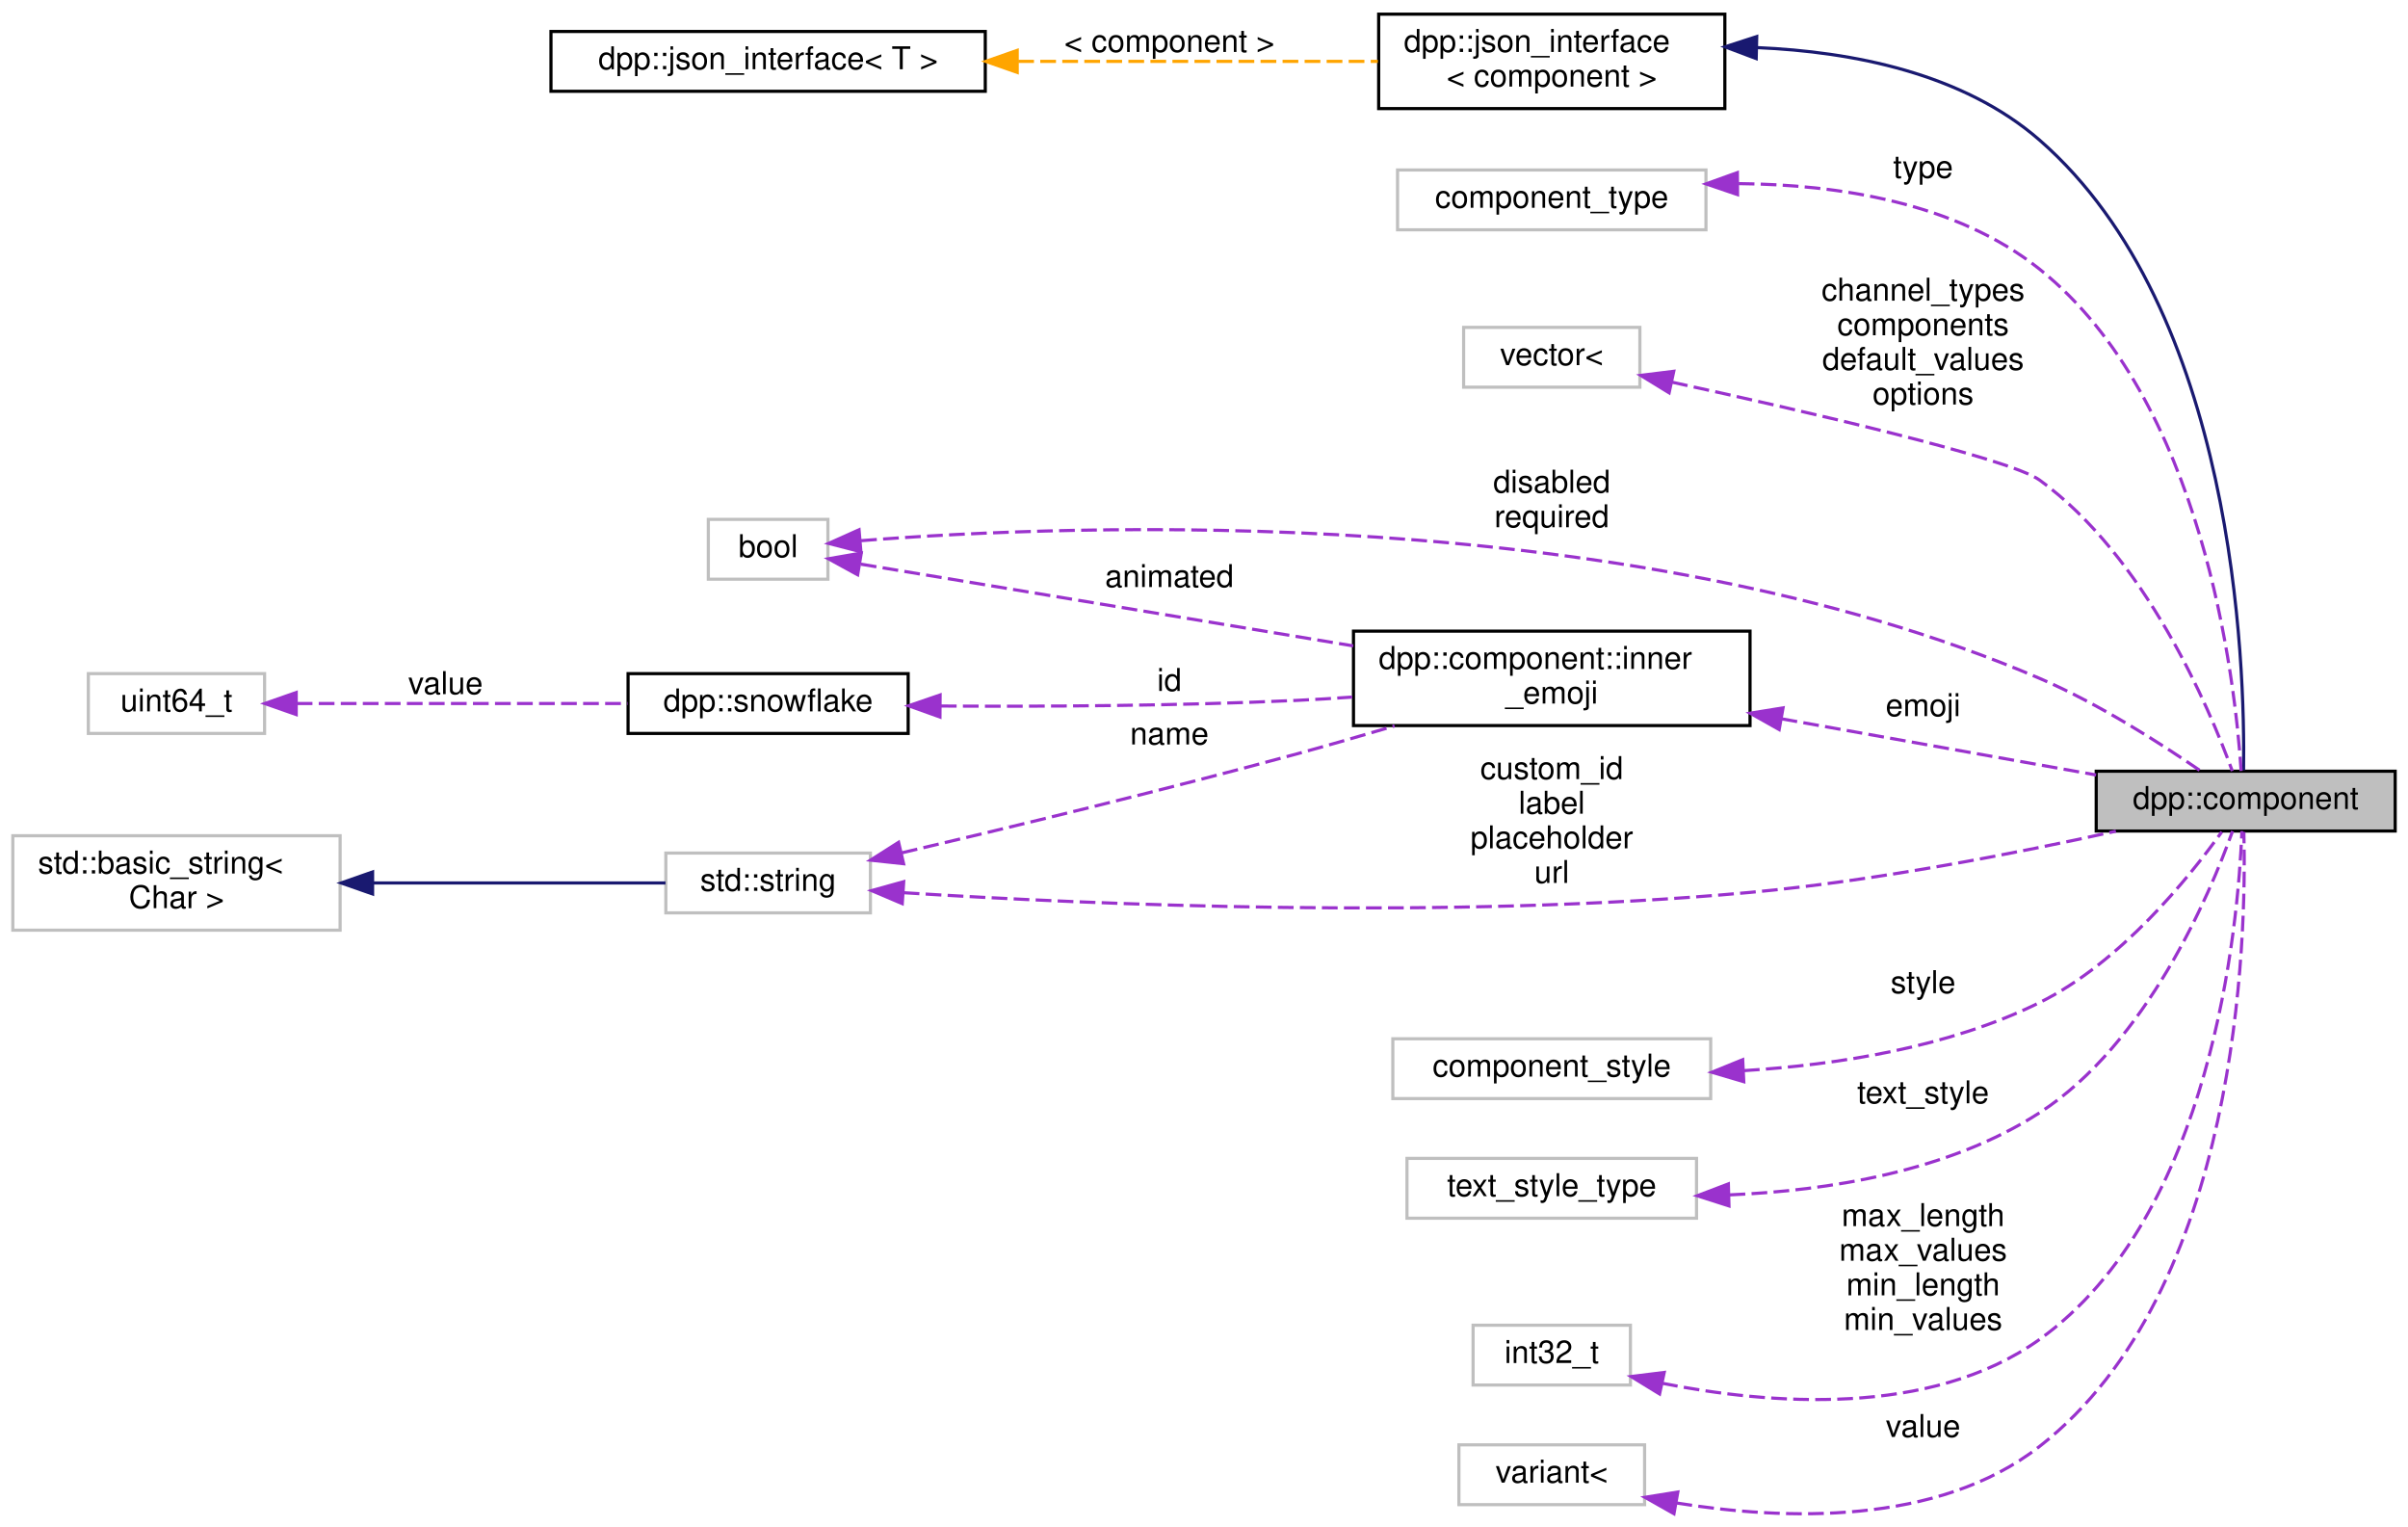
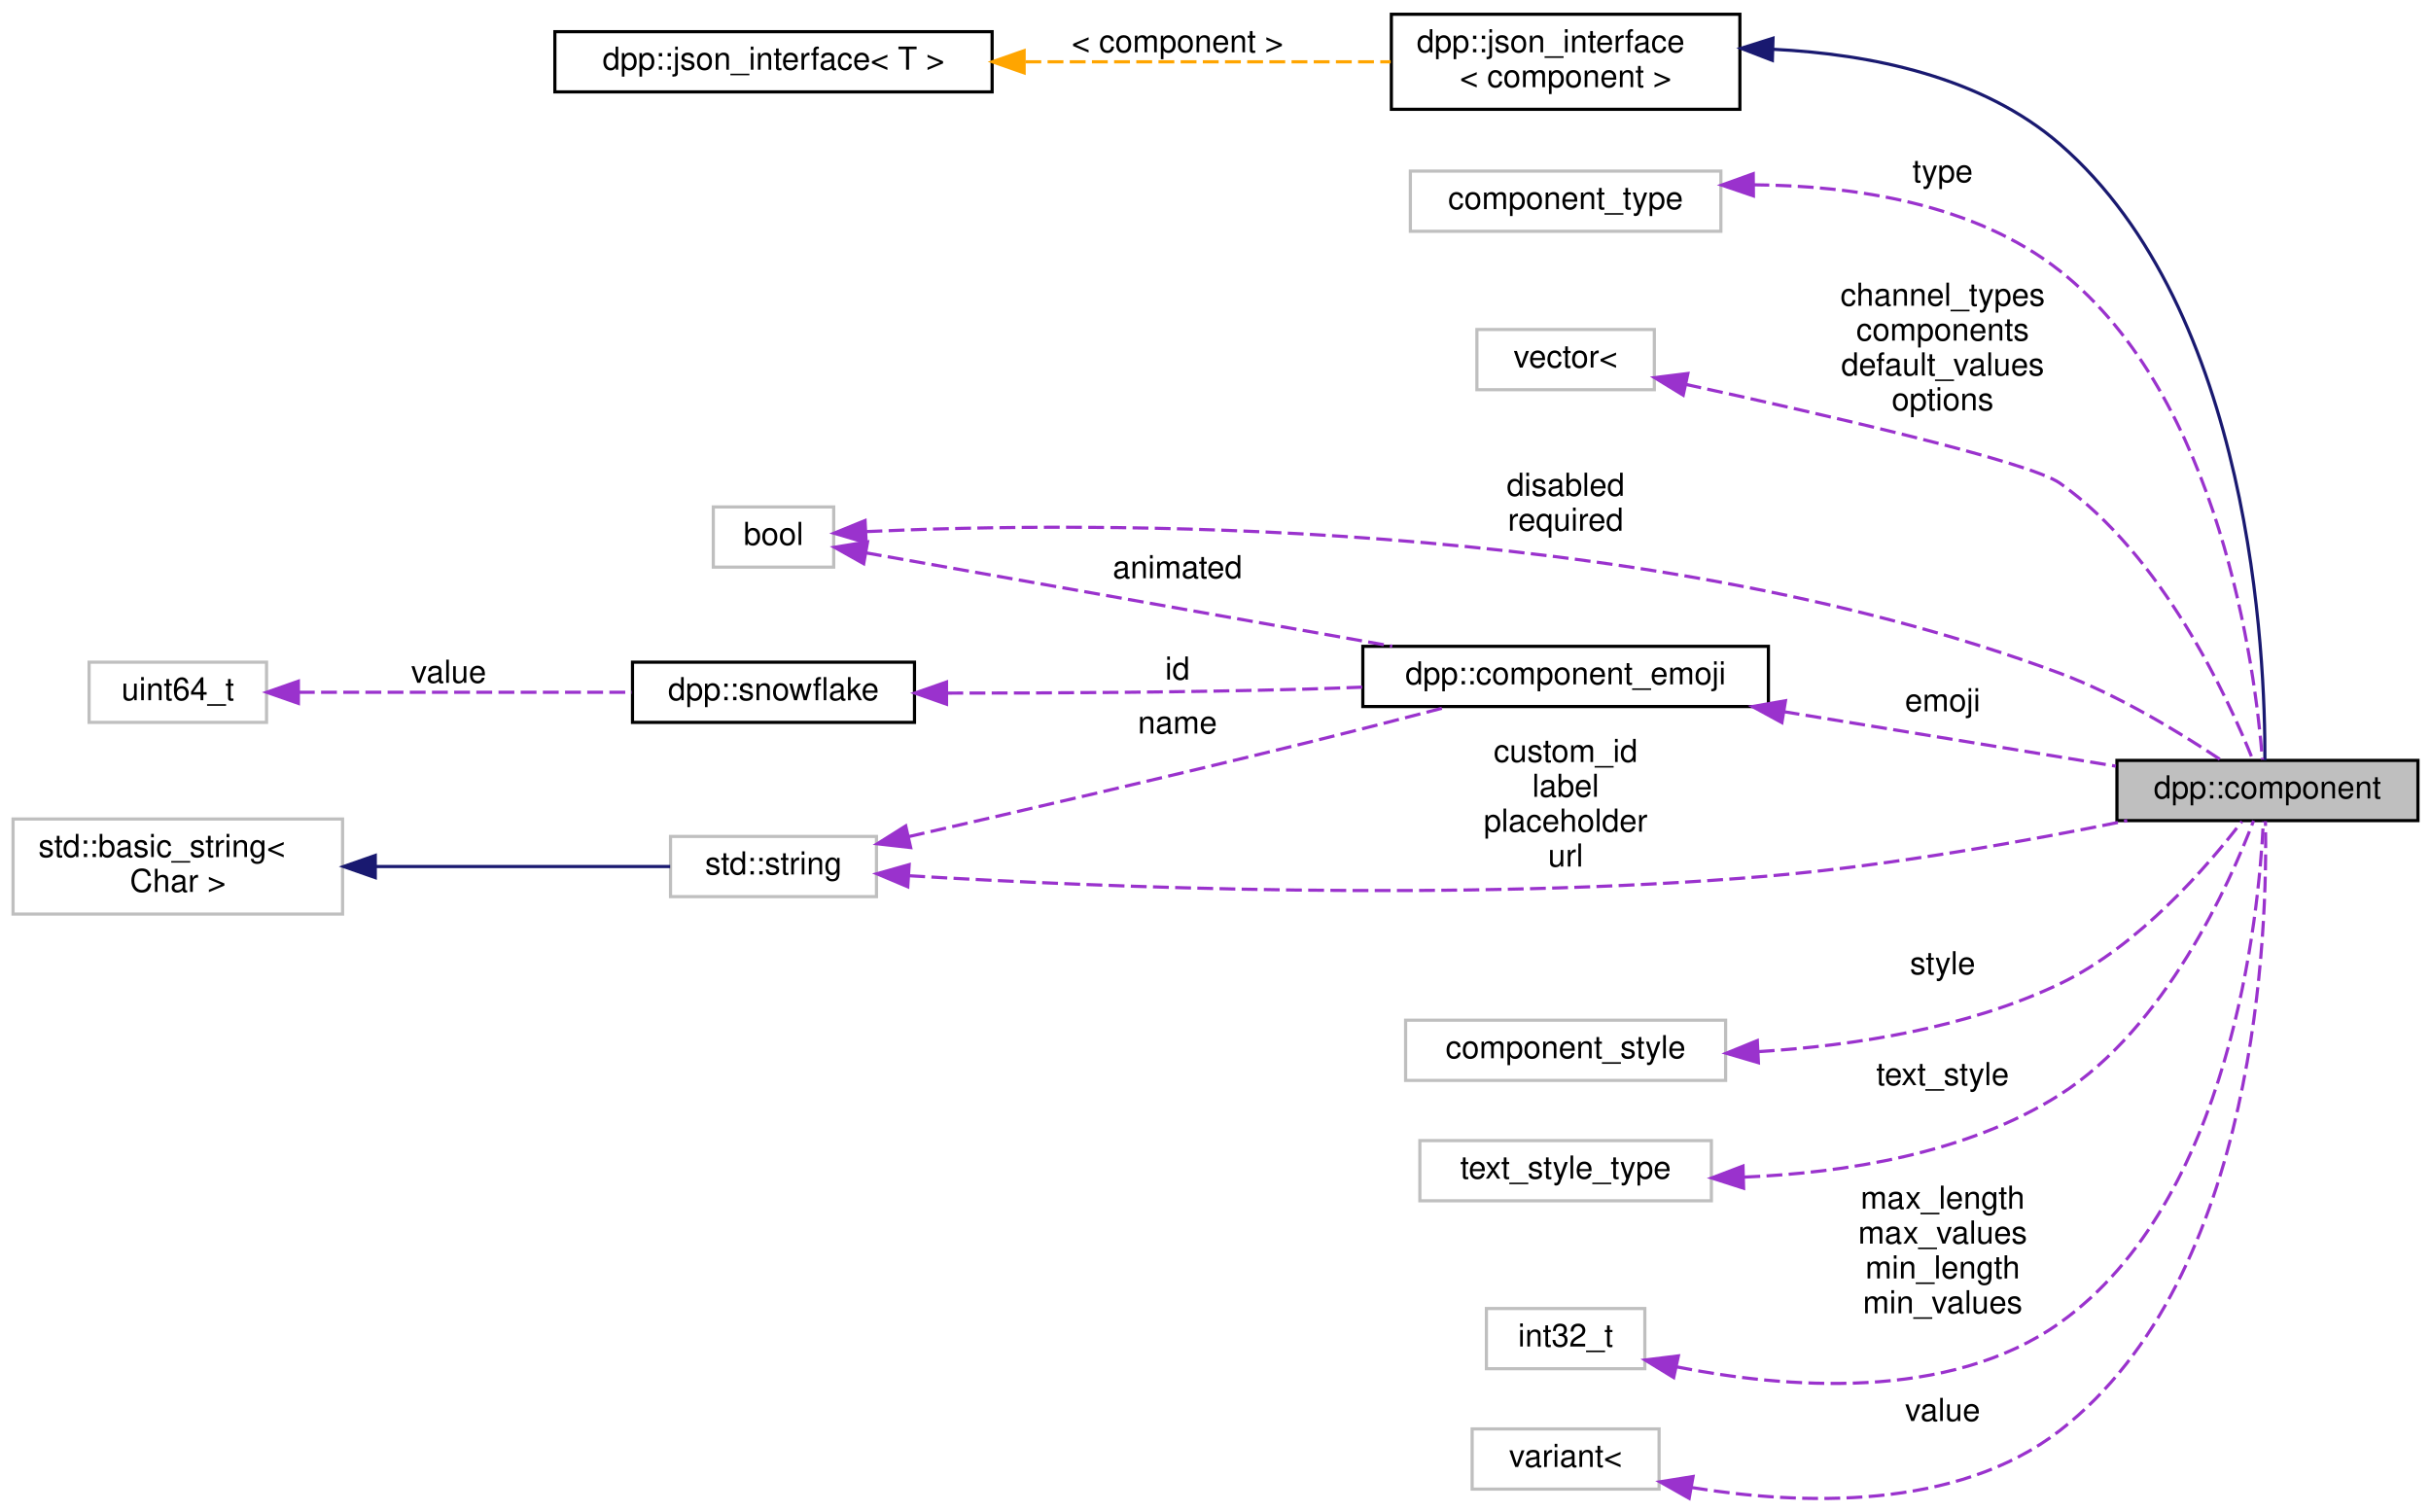
- <svg xmlns="http://www.w3.org/2000/svg" xmlns:xlink="http://www.w3.org/1999/xlink" width="765pt" height="485pt" viewBox="0.00 0.00 765.00 485.09">
-   <g id="graph0" class="graph" transform="scale(1 1) rotate(0) translate(4 481.09)">
+ <svg xmlns="http://www.w3.org/2000/svg" xmlns:xlink="http://www.w3.org/1999/xlink" width="767pt" height="477pt" viewBox="0.00 0.00 767.00 477.15">
+   <g id="graph0" class="graph" transform="scale(1 1) rotate(0) translate(4 473.15)">
    <g id="node1" class="node">
      <g id="a_node1">
        <a xlink:title="Represents the component object. A component is a clickable button or drop down list within a discord...">
-           <polygon fill="#bfbfbf" stroke="black" points="662,-217.09 662,-236.09 757,-236.09 757,-217.09 662,-217.09" />
-           <text text-anchor="middle" x="709.5" y="-224.09" font-family="Helvetica,sans-Serif" font-size="10.00">dpp::component</text>
+           <polygon fill="#bfbfbf" stroke="black" points="664,-214.15 664,-233.15 759,-233.15 759,-214.15 664,-214.15" />
+           <text text-anchor="middle" x="711.5" y="-221.15" font-family="Helvetica,sans-Serif" font-size="10.00">dpp::component</text>
        </a>
      </g>
    </g>
    <g id="node2" class="node">
      <g id="a_node2">
        <a xlink:href="structdpp_1_1json__interface.html" target="_top" xlink:title=" ">
-           <polygon fill="none" stroke="black" points="434,-446.59 434,-476.59 544,-476.59 544,-446.59 434,-446.59" />
-           <text text-anchor="start" x="442" y="-464.59" font-family="Helvetica,sans-Serif" font-size="10.00">dpp::json_interface</text>
-           <text text-anchor="middle" x="489" y="-453.59" font-family="Helvetica,sans-Serif" font-size="10.00">&lt; component &gt;</text>
+           <polygon fill="none" stroke="black" points="435,-438.65 435,-468.65 545,-468.65 545,-438.65 435,-438.65" />
+           <text text-anchor="start" x="443" y="-456.65" font-family="Helvetica,sans-Serif" font-size="10.00">dpp::json_interface</text>
+           <text text-anchor="middle" x="490" y="-445.65" font-family="Helvetica,sans-Serif" font-size="10.00">&lt; component &gt;</text>
        </a>
      </g>
    </g>
    <g id="edge1" class="edge">
-       <path fill="none" stroke="midnightblue" d="M554.2,-465.97C584.69,-464.66 619.69,-457.78 644,-436.59 706.1,-382.46 709.33,-270.17 708.82,-236.4" />
-       <polygon fill="midnightblue" stroke="midnightblue" points="553.96,-462.48 544.05,-466.21 554.13,-469.47 553.96,-462.48" />
+       <path fill="none" stroke="midnightblue" d="M555.57,-457.59C586.25,-456.07 621.48,-448.96 646,-427.65 706.56,-375.03 710.84,-265.98 710.7,-233.19" />
+       <polygon fill="midnightblue" stroke="midnightblue" points="555.25,-454.09 545.36,-457.9 555.46,-461.09 555.25,-454.09" />
    </g>
    <g id="node3" class="node">
      <g id="a_node3">
        <a xlink:href="structdpp_1_1json__interface.html" target="_top" xlink:title="Represents an interface for an object that can optionally implement functions for converting to and f...">
-           <polygon fill="none" stroke="black" points="171,-452.09 171,-471.09 309,-471.09 309,-452.09 171,-452.09" />
-           <text text-anchor="middle" x="240" y="-459.09" font-family="Helvetica,sans-Serif" font-size="10.00">dpp::json_interface&lt; T &gt;</text>
+           <polygon fill="none" stroke="black" points="171,-444.15 171,-463.15 309,-463.15 309,-444.15 171,-444.15" />
+           <text text-anchor="middle" x="240" y="-451.15" font-family="Helvetica,sans-Serif" font-size="10.00">dpp::json_interface&lt; T &gt;</text>
        </a>
      </g>
    </g>
    <g id="edge2" class="edge">
-       <path fill="none" stroke="orange" stroke-dasharray="5,2" d="M319.47,-461.59C356.69,-461.59 400.25,-461.59 433.75,-461.59" />
-       <polygon fill="orange" stroke="orange" points="319.15,-458.09 309.15,-461.59 319.15,-465.09 319.15,-458.09" />
-       <text text-anchor="middle" x="367.5" y="-464.59" font-family="Helvetica,sans-Serif" font-size="10.00"> &lt; component &gt;</text>
+       <path fill="none" stroke="orange" stroke-dasharray="5,2" d="M319.5,-453.65C357.04,-453.65 401.03,-453.65 434.79,-453.65" />
+       <polygon fill="orange" stroke="orange" points="319.1,-450.15 309.1,-453.65 319.1,-457.15 319.1,-450.15" />
+       <text text-anchor="middle" x="367.5" y="-456.65" font-family="Helvetica,sans-Serif" font-size="10.00"> &lt; component &gt;</text>
    </g>
    <g id="node4" class="node">
      <g id="a_node4">
        <a xlink:title=" ">
-           <polygon fill="none" stroke="#bfbfbf" points="440,-408.09 440,-427.09 538,-427.09 538,-408.09 440,-408.09" />
-           <text text-anchor="middle" x="489" y="-415.09" font-family="Helvetica,sans-Serif" font-size="10.00">component_type</text>
+           <polygon fill="none" stroke="#bfbfbf" points="441,-400.15 441,-419.15 539,-419.15 539,-400.15 441,-400.15" />
+           <text text-anchor="middle" x="490" y="-407.15" font-family="Helvetica,sans-Serif" font-size="10.00">component_type</text>
        </a>
      </g>
    </g>
    <g id="edge3" class="edge">
-       <path fill="none" stroke="#9a32cd" stroke-dasharray="5,2" d="M548.4,-422.76C579.82,-422.47 617.46,-416.79 644,-395.59 696.02,-354.04 706.11,-265.41 708.05,-236.17" />
-       <polygon fill="#9a32cd" stroke="#9a32cd" points="548.04,-419.26 538.01,-422.67 547.98,-426.26 548.04,-419.26" />
-       <text text-anchor="middle" x="607" y="-424.59" font-family="Helvetica,sans-Serif" font-size="10.00"> type</text>
+       <path fill="none" stroke="#9a32cd" stroke-dasharray="5,2" d="M549.28,-414.82C580.96,-414.57 619.06,-408.94 646,-387.65 696.66,-347.64 707.63,-262.18 709.92,-233.37" />
+       <polygon fill="#9a32cd" stroke="#9a32cd" points="549.27,-411.32 539.24,-414.73 549.21,-418.32 549.27,-411.32" />
+       <text text-anchor="middle" x="609" y="-415.65" font-family="Helvetica,sans-Serif" font-size="10.00"> type</text>
    </g>
    <g id="node5" class="node">
      <g id="a_node5">
        <a xlink:title=" ">
-           <polygon fill="none" stroke="#bfbfbf" points="461,-358.09 461,-377.09 517,-377.09 517,-358.09 461,-358.09" />
-           <text text-anchor="middle" x="489" y="-365.09" font-family="Helvetica,sans-Serif" font-size="10.00">vector&lt;</text>
+           <polygon fill="none" stroke="#bfbfbf" points="462,-350.15 462,-369.15 518,-369.15 518,-350.15 462,-350.15" />
+           <text text-anchor="middle" x="490" y="-357.15" font-family="Helvetica,sans-Serif" font-size="10.00">vector&lt;</text>
        </a>
      </g>
    </g>
    <g id="edge4" class="edge">
-       <path fill="none" stroke="#9a32cd" stroke-dasharray="5,2" d="M527.26,-359.67C569.73,-350.41 634.51,-335.47 644,-328.59 677.58,-304.23 697.8,-256.54 705.24,-236.17" />
-       <polygon fill="#9a32cd" stroke="#9a32cd" points="526.29,-356.3 517.26,-361.84 527.77,-363.14 526.29,-356.3" />
-       <text text-anchor="middle" x="607" y="-385.59" font-family="Helvetica,sans-Serif" font-size="10.00"> channel_types</text>
-       <text text-anchor="middle" x="607" y="-374.59" font-family="Helvetica,sans-Serif" font-size="10.00">components</text>
-       <text text-anchor="middle" x="607" y="-363.59" font-family="Helvetica,sans-Serif" font-size="10.00">default_values</text>
-       <text text-anchor="middle" x="607" y="-352.59" font-family="Helvetica,sans-Serif" font-size="10.00">options</text>
+       <path fill="none" stroke="#9a32cd" stroke-dasharray="5,2" d="M527.86,-351.84C570.56,-342.57 636.32,-327.49 646,-320.65 678.37,-297.78 698.98,-253.07 706.87,-233.37" />
+       <polygon fill="#9a32cd" stroke="#9a32cd" points="527.11,-348.42 518.07,-353.96 528.59,-355.27 527.11,-348.42" />
+       <text text-anchor="middle" x="609" y="-376.65" font-family="Helvetica,sans-Serif" font-size="10.00"> channel_types</text>
+       <text text-anchor="middle" x="609" y="-365.65" font-family="Helvetica,sans-Serif" font-size="10.00">components</text>
+       <text text-anchor="middle" x="609" y="-354.65" font-family="Helvetica,sans-Serif" font-size="10.00">default_values</text>
+       <text text-anchor="middle" x="609" y="-343.65" font-family="Helvetica,sans-Serif" font-size="10.00">options</text>
    </g>
    <g id="node6" class="node">
      <g id="a_node6">
        <a xlink:title=" ">
-           <polygon fill="none" stroke="#bfbfbf" points="207.5,-191.09 207.5,-210.09 272.5,-210.09 272.5,-191.09 207.5,-191.09" />
-           <text text-anchor="middle" x="240" y="-198.09" font-family="Helvetica,sans-Serif" font-size="10.00">std::string</text>
+           <polygon fill="none" stroke="#bfbfbf" points="207.5,-190.15 207.5,-209.15 272.5,-209.15 272.5,-190.15 207.5,-190.15" />
+           <text text-anchor="middle" x="240" y="-197.15" font-family="Helvetica,sans-Serif" font-size="10.00">std::string</text>
        </a>
      </g>
    </g>
    <g id="edge5" class="edge">
-       <path fill="none" stroke="#9a32cd" stroke-dasharray="5,2" d="M283.07,-197.49C342.95,-193.7 456.13,-188.78 552,-197.59 591.9,-201.26 636.81,-210.07 668.25,-217.03" />
-       <polygon fill="#9a32cd" stroke="#9a32cd" points="282.62,-194.02 272.87,-198.16 283.08,-201 282.62,-194.02" />
-       <text text-anchor="middle" x="489" y="-233.59" font-family="Helvetica,sans-Serif" font-size="10.00"> custom_id</text>
-       <text text-anchor="middle" x="489" y="-222.59" font-family="Helvetica,sans-Serif" font-size="10.00">label</text>
-       <text text-anchor="middle" x="489" y="-211.59" font-family="Helvetica,sans-Serif" font-size="10.00">placeholder</text>
-       <text text-anchor="middle" x="489" y="-200.59" font-family="Helvetica,sans-Serif" font-size="10.00">url</text>
+       <path fill="none" stroke="#9a32cd" stroke-dasharray="5,2" d="M282.85,-196.74C342.97,-193.12 457.21,-188.37 554,-196.65 592.6,-199.96 635.97,-207.77 667.25,-214.14" />
+       <polygon fill="#9a32cd" stroke="#9a32cd" points="282.38,-193.26 272.62,-197.37 282.82,-200.25 282.38,-193.26" />
+       <text text-anchor="middle" x="490" y="-232.65" font-family="Helvetica,sans-Serif" font-size="10.00"> custom_id</text>
+       <text text-anchor="middle" x="490" y="-221.65" font-family="Helvetica,sans-Serif" font-size="10.00">label</text>
+       <text text-anchor="middle" x="490" y="-210.65" font-family="Helvetica,sans-Serif" font-size="10.00">placeholder</text>
+       <text text-anchor="middle" x="490" y="-199.65" font-family="Helvetica,sans-Serif" font-size="10.00">url</text>
    </g>
    <g id="node13" class="node">
      <g id="a_node13">
-         <a xlink:href="structdpp_1_1component_1_1inner__emoji.html" target="_top" xlink:title=" ">
-           <polygon fill="none" stroke="black" points="426,-250.59 426,-280.59 552,-280.59 552,-250.59 426,-250.59" />
-           <text text-anchor="start" x="434" y="-268.59" font-family="Helvetica,sans-Serif" font-size="10.00">dpp::component::inner</text>
-           <text text-anchor="middle" x="489" y="-257.59" font-family="Helvetica,sans-Serif" font-size="10.00">_emoji</text>
+         <a xlink:href="structdpp_1_1component__emoji.html" target="_top" xlink:title="An emoji for a component (select menus included).">
+           <polygon fill="none" stroke="black" points="426,-250.15 426,-269.15 554,-269.15 554,-250.15 426,-250.15" />
+           <text text-anchor="middle" x="490" y="-257.15" font-family="Helvetica,sans-Serif" font-size="10.00">dpp::component_emoji</text>
        </a>
      </g>
    </g>
    <g id="edge13" class="edge">
-       <path fill="none" stroke="#9a32cd" stroke-dasharray="5,2" d="M282.52,-210.17C316.4,-218.13 365.45,-229.99 408,-241.59 418.07,-244.34 428.81,-247.44 439.04,-250.47" />
-       <polygon fill="#9a32cd" stroke="#9a32cd" points="283.05,-206.7 272.52,-207.83 281.46,-213.51 283.05,-206.7" />
-       <text text-anchor="middle" x="367.5" y="-244.59" font-family="Helvetica,sans-Serif" font-size="10.00"> name</text>
+       <path fill="none" stroke="#9a32cd" stroke-dasharray="5,2" d="M282.75,-209.11C316.57,-216.84 365.43,-228.17 408,-238.65 422.67,-242.27 438.79,-246.41 452.76,-250.06" />
+       <polygon fill="#9a32cd" stroke="#9a32cd" points="283.29,-205.64 272.76,-206.83 281.73,-212.47 283.29,-205.64" />
+       <text text-anchor="middle" x="367.5" y="-241.65" font-family="Helvetica,sans-Serif" font-size="10.00"> name</text>
    </g>
    <g id="node7" class="node">
      <g id="a_node7">
        <a xlink:title=" ">
-           <polygon fill="none" stroke="#bfbfbf" points="0,-185.59 0,-215.59 104,-215.59 104,-185.59 0,-185.59" />
-           <text text-anchor="start" x="8" y="-203.59" font-family="Helvetica,sans-Serif" font-size="10.00">std::basic_string&lt;</text>
-           <text text-anchor="middle" x="52" y="-192.59" font-family="Helvetica,sans-Serif" font-size="10.00"> Char &gt;</text>
+           <polygon fill="none" stroke="#bfbfbf" points="0,-184.65 0,-214.65 104,-214.65 104,-184.65 0,-184.65" />
+           <text text-anchor="start" x="8" y="-202.65" font-family="Helvetica,sans-Serif" font-size="10.00">std::basic_string&lt;</text>
+           <text text-anchor="middle" x="52" y="-191.65" font-family="Helvetica,sans-Serif" font-size="10.00"> Char &gt;</text>
        </a>
      </g>
    </g>
    <g id="edge6" class="edge">
-       <path fill="none" stroke="midnightblue" d="M114.63,-200.59C145.69,-200.59 182.04,-200.59 207.39,-200.59" />
-       <polygon fill="midnightblue" stroke="midnightblue" points="114.32,-197.09 104.32,-200.59 114.32,-204.09 114.32,-197.09" />
+       <path fill="none" stroke="midnightblue" d="M114.63,-199.65C145.69,-199.65 182.04,-199.65 207.39,-199.65" />
+       <polygon fill="midnightblue" stroke="midnightblue" points="114.32,-196.15 104.32,-199.65 114.32,-203.15 114.32,-196.15" />
    </g>
    <g id="node8" class="node">
      <g id="a_node8">
        <a xlink:title=" ">
-           <polygon fill="none" stroke="#bfbfbf" points="438.5,-132.09 438.5,-151.09 539.5,-151.09 539.5,-132.09 438.5,-132.09" />
-           <text text-anchor="middle" x="489" y="-139.09" font-family="Helvetica,sans-Serif" font-size="10.00">component_style</text>
+           <polygon fill="none" stroke="#bfbfbf" points="439.5,-132.15 439.5,-151.15 540.5,-151.15 540.5,-132.15 439.5,-132.15" />
+           <text text-anchor="middle" x="490" y="-139.15" font-family="Helvetica,sans-Serif" font-size="10.00">component_style</text>
        </a>
      </g>
    </g>
    <g id="edge7" class="edge">
-       <path fill="none" stroke="#9a32cd" stroke-dasharray="5,2" d="M550.06,-140.97C579.66,-142.8 615.1,-148.33 644,-162.59 669.74,-175.3 691.48,-202.28 701.9,-216.82" />
-       <polygon fill="#9a32cd" stroke="#9a32cd" points="550.01,-137.46 539.85,-140.46 549.67,-144.45 550.01,-137.46" />
-       <text text-anchor="middle" x="607" y="-165.59" font-family="Helvetica,sans-Serif" font-size="10.00"> style</text>
+       <path fill="none" stroke="#9a32cd" stroke-dasharray="5,2" d="M550.96,-141.24C580.79,-143.11 616.63,-148.61 646,-162.65 671.03,-174.62 692.75,-199.92 703.44,-213.88" />
+       <polygon fill="#9a32cd" stroke="#9a32cd" points="550.85,-137.73 540.69,-140.72 550.5,-144.72 550.85,-137.73" />
+       <text text-anchor="middle" x="609" y="-165.65" font-family="Helvetica,sans-Serif" font-size="10.00"> style</text>
    </g>
    <g id="node9" class="node">
      <g id="a_node9">
        <a xlink:title=" ">
-           <polygon fill="none" stroke="#bfbfbf" points="443,-94.09 443,-113.09 535,-113.09 535,-94.09 443,-94.09" />
-           <text text-anchor="middle" x="489" y="-101.09" font-family="Helvetica,sans-Serif" font-size="10.00">text_style_type</text>
+           <polygon fill="none" stroke="#bfbfbf" points="444,-94.15 444,-113.15 536,-113.15 536,-94.15 444,-94.15" />
+           <text text-anchor="middle" x="490" y="-101.15" font-family="Helvetica,sans-Serif" font-size="10.00">text_style_type</text>
        </a>
      </g>
    </g>
    <g id="edge8" class="edge">
-       <path fill="none" stroke="#9a32cd" stroke-dasharray="5,2" d="M545.5,-101.5C576.67,-102.82 615.01,-108.85 644,-127.59 678.11,-149.64 698.04,-196.81 705.32,-217.04" />
-       <polygon fill="#9a32cd" stroke="#9a32cd" points="545.31,-97.99 535.22,-101.22 545.12,-104.99 545.31,-97.99" />
-       <text text-anchor="middle" x="607" y="-130.59" font-family="Helvetica,sans-Serif" font-size="10.00"> text_style</text>
+       <path fill="none" stroke="#9a32cd" stroke-dasharray="5,2" d="M546.42,-101.63C577.82,-102.95 616.58,-108.95 646,-127.65 679.38,-148.88 699.58,-194.29 707.12,-214.09" />
+       <polygon fill="#9a32cd" stroke="#9a32cd" points="546.17,-98.12 536.08,-101.35 545.98,-105.12 546.17,-98.12" />
+       <text text-anchor="middle" x="609" y="-130.65" font-family="Helvetica,sans-Serif" font-size="10.00"> text_style</text>
    </g>
    <g id="node10" class="node">
      <g id="a_node10">
        <a xlink:title=" ">
-           <polygon fill="none" stroke="#bfbfbf" points="464,-41.09 464,-60.09 514,-60.09 514,-41.09 464,-41.09" />
-           <text text-anchor="middle" x="489" y="-48.09" font-family="Helvetica,sans-Serif" font-size="10.00">int32_t</text>
+           <polygon fill="none" stroke="#bfbfbf" points="465,-41.15 465,-60.15 515,-60.15 515,-41.15 465,-41.15" />
+           <text text-anchor="middle" x="490" y="-48.15" font-family="Helvetica,sans-Serif" font-size="10.00">int32_t</text>
        </a>
      </g>
    </g>
    <g id="edge9" class="edge">
-       <path fill="none" stroke="#9a32cd" stroke-dasharray="5,2" d="M524.07,-41.66C557.77,-34.95 609.21,-30.68 644,-55.59 698.95,-94.93 707.11,-187.19 708.3,-217.07" />
-       <polygon fill="#9a32cd" stroke="#9a32cd" points="523.26,-38.25 514.22,-43.79 524.74,-45.09 523.26,-38.25" />
-       <text text-anchor="middle" x="607" y="-91.59" font-family="Helvetica,sans-Serif" font-size="10.00"> max_length</text>
-       <text text-anchor="middle" x="607" y="-80.59" font-family="Helvetica,sans-Serif" font-size="10.00">max_values</text>
-       <text text-anchor="middle" x="607" y="-69.59" font-family="Helvetica,sans-Serif" font-size="10.00">min_length</text>
-       <text text-anchor="middle" x="607" y="-58.59" font-family="Helvetica,sans-Serif" font-size="10.00">min_values</text>
+       <path fill="none" stroke="#9a32cd" stroke-dasharray="5,2" d="M524.98,-41.75C558.86,-35 610.81,-30.62 646,-55.65 699.97,-94.04 708.79,-184.06 710.22,-213.87" />
+       <polygon fill="#9a32cd" stroke="#9a32cd" points="524.11,-38.36 515.08,-43.9 525.59,-45.2 524.11,-38.36" />
+       <text text-anchor="middle" x="609" y="-91.65" font-family="Helvetica,sans-Serif" font-size="10.00"> max_length</text>
+       <text text-anchor="middle" x="609" y="-80.65" font-family="Helvetica,sans-Serif" font-size="10.00">max_values</text>
+       <text text-anchor="middle" x="609" y="-69.65" font-family="Helvetica,sans-Serif" font-size="10.00">min_length</text>
+       <text text-anchor="middle" x="609" y="-58.65" font-family="Helvetica,sans-Serif" font-size="10.00">min_values</text>
    </g>
    <g id="node11" class="node">
      <g id="a_node11">
        <a xlink:title=" ">
-           <polygon fill="none" stroke="#bfbfbf" points="221,-297.09 221,-316.09 259,-316.09 259,-297.09 221,-297.09" />
-           <text text-anchor="middle" x="240" y="-304.09" font-family="Helvetica,sans-Serif" font-size="10.00">bool</text>
+           <polygon fill="none" stroke="#bfbfbf" points="221,-294.15 221,-313.15 259,-313.15 259,-294.15 221,-294.15" />
+           <text text-anchor="middle" x="240" y="-301.15" font-family="Helvetica,sans-Serif" font-size="10.00">bool</text>
        </a>
      </g>
    </g>
    <g id="edge10" class="edge">
-       <path fill="none" stroke="#9a32cd" stroke-dasharray="5,2" d="M269.55,-309.33C337.57,-314.69 513.25,-321.58 644,-265.59 662.77,-257.56 682.61,-244.83 695.25,-236.12" />
-       <polygon fill="#9a32cd" stroke="#9a32cd" points="269.48,-305.81 259.22,-308.46 268.89,-312.79 269.48,-305.81" />
-       <text text-anchor="middle" x="489" y="-324.59" font-family="Helvetica,sans-Serif" font-size="10.00"> disabled</text>
-       <text text-anchor="middle" x="489" y="-313.59" font-family="Helvetica,sans-Serif" font-size="10.00">required</text>
+       <path fill="none" stroke="#9a32cd" stroke-dasharray="5,2" d="M269.35,-305.37C336.96,-308.48 512.02,-310.63 646,-260.65 664.63,-253.71 684.18,-241.73 696.81,-233.29" />
+       <polygon fill="#9a32cd" stroke="#9a32cd" points="269.25,-301.86 259.09,-304.86 268.9,-308.86 269.25,-301.86" />
+       <text text-anchor="middle" x="490" y="-316.65" font-family="Helvetica,sans-Serif" font-size="10.00"> disabled</text>
+       <text text-anchor="middle" x="490" y="-305.65" font-family="Helvetica,sans-Serif" font-size="10.00">required</text>
    </g>
    <g id="edge16" class="edge">
-       <path fill="none" stroke="#9a32cd" stroke-dasharray="5,2" d="M269.48,-301.86C307.47,-295.56 375.75,-284.22 425.91,-275.9" />
-       <polygon fill="#9a32cd" stroke="#9a32cd" points="268.45,-298.49 259.16,-303.58 269.6,-305.39 268.45,-298.49" />
-       <text text-anchor="middle" x="367.5" y="-294.59" font-family="Helvetica,sans-Serif" font-size="10.00"> animated</text>
+       <path fill="none" stroke="#9a32cd" stroke-dasharray="5,2" d="M269.16,-298.66C309.43,-291.51 384.21,-278.25 435.27,-269.19" />
+       <polygon fill="#9a32cd" stroke="#9a32cd" points="268.47,-295.23 259.24,-300.42 269.69,-302.12 268.47,-295.23" />
+       <text text-anchor="middle" x="367.5" y="-290.65" font-family="Helvetica,sans-Serif" font-size="10.00"> animated</text>
    </g>
    <g id="node12" class="node">
      <g id="a_node12">
        <a xlink:title=" ">
-           <polygon fill="none" stroke="#bfbfbf" points="459.5,-3.09 459.5,-22.09 518.5,-22.09 518.5,-3.09 459.5,-3.09" />
-           <text text-anchor="middle" x="489" y="-10.09" font-family="Helvetica,sans-Serif" font-size="10.00">variant&lt;</text>
+           <polygon fill="none" stroke="#bfbfbf" points="460.5,-3.15 460.5,-22.15 519.5,-22.15 519.5,-3.15 460.5,-3.15" />
+           <text text-anchor="middle" x="490" y="-10.15" font-family="Helvetica,sans-Serif" font-size="10.00">variant&lt;</text>
        </a>
      </g>
    </g>
    <g id="edge11" class="edge">
-       <path fill="none" stroke="#9a32cd" stroke-dasharray="5,2" d="M528.63,-3.62C562.6,1.88 611.56,3.7 644,-21.59 707.56,-71.14 709.78,-183.02 708.92,-216.77" />
-       <polygon fill="#9a32cd" stroke="#9a32cd" points="527.83,-0.21 518.6,-5.42 529.06,-7.1 527.83,-0.21" />
-       <text text-anchor="middle" x="607" y="-24.59" font-family="Helvetica,sans-Serif" font-size="10.00"> value</text>
+       <path fill="none" stroke="#9a32cd" stroke-dasharray="5,2" d="M529.85,-3.64C564.02,1.89 613.29,3.73 646,-21.65 708.83,-70.4 711.55,-180.69 710.87,-213.97" />
+       <polygon fill="#9a32cd" stroke="#9a32cd" points="528.99,-0.24 519.77,-5.45 530.23,-7.13 528.99,-0.24" />
+       <text text-anchor="middle" x="609" y="-24.65" font-family="Helvetica,sans-Serif" font-size="10.00"> value</text>
    </g>
    <g id="edge12" class="edge">
-       <path fill="none" stroke="#9a32cd" stroke-dasharray="5,2" d="M562.05,-252.73C594.93,-246.86 632.91,-240.08 661.96,-234.9" />
-       <polygon fill="#9a32cd" stroke="#9a32cd" points="561.26,-249.32 552.03,-254.52 562.49,-256.21 561.26,-249.32" />
-       <text text-anchor="middle" x="607" y="-253.59" font-family="Helvetica,sans-Serif" font-size="10.00"> emoji</text>
+       <path fill="none" stroke="#9a32cd" stroke-dasharray="5,2" d="M558.83,-248.53C592.83,-242.95 633.16,-236.34 663.68,-231.33" />
+       <polygon fill="#9a32cd" stroke="#9a32cd" points="558.26,-245.08 548.96,-250.15 559.39,-251.98 558.26,-245.08" />
+       <text text-anchor="middle" x="609" y="-248.65" font-family="Helvetica,sans-Serif" font-size="10.00"> emoji</text>
    </g>
    <g id="node14" class="node">
      <g id="a_node14">
        <a xlink:href="classdpp_1_1snowflake.html" target="_top" xlink:title="A container for a 64 bit unsigned value representing many things on discord. This value is known in d...">
-           <polygon fill="none" stroke="black" points="195.5,-248.09 195.5,-267.09 284.5,-267.09 284.5,-248.09 195.5,-248.09" />
-           <text text-anchor="middle" x="240" y="-255.09" font-family="Helvetica,sans-Serif" font-size="10.00">dpp::snowflake</text>
+           <polygon fill="none" stroke="black" points="195.5,-245.15 195.5,-264.15 284.5,-264.15 284.5,-245.15 195.5,-245.15" />
+           <text text-anchor="middle" x="240" y="-252.15" font-family="Helvetica,sans-Serif" font-size="10.00">dpp::snowflake</text>
        </a>
      </g>
    </g>
    <g id="edge14" class="edge">
-       <path fill="none" stroke="#9a32cd" stroke-dasharray="5,2" d="M294.89,-256.8C327.62,-256.6 370.24,-256.83 408,-258.59 413.71,-258.86 419.64,-259.22 425.58,-259.64" />
-       <polygon fill="#9a32cd" stroke="#9a32cd" points="294.6,-253.31 284.63,-256.88 294.65,-260.31 294.6,-253.31" />
-       <text text-anchor="middle" x="367.5" y="-261.59" font-family="Helvetica,sans-Serif" font-size="10.00"> id</text>
+       <path fill="none" stroke="#9a32cd" stroke-dasharray="5,2" d="M294.87,-254.39C327.59,-254.37 370.21,-254.61 408,-255.65 413.77,-255.81 419.77,-256.03 425.78,-256.27" />
+       <polygon fill="#9a32cd" stroke="#9a32cd" points="294.61,-250.89 284.61,-254.4 294.61,-257.89 294.61,-250.89" />
+       <text text-anchor="middle" x="367.5" y="-258.65" font-family="Helvetica,sans-Serif" font-size="10.00"> id</text>
    </g>
    <g id="node15" class="node">
      <g id="a_node15">
        <a xlink:title=" ">
-           <polygon fill="none" stroke="#bfbfbf" points="24,-248.09 24,-267.09 80,-267.09 80,-248.09 24,-248.09" />
-           <text text-anchor="middle" x="52" y="-255.09" font-family="Helvetica,sans-Serif" font-size="10.00">uint64_t</text>
+           <polygon fill="none" stroke="#bfbfbf" points="24,-245.15 24,-264.15 80,-264.15 80,-245.15 24,-245.15" />
+           <text text-anchor="middle" x="52" y="-252.15" font-family="Helvetica,sans-Serif" font-size="10.00">uint64_t</text>
        </a>
      </g>
    </g>
    <g id="edge15" class="edge">
-       <path fill="none" stroke="#9a32cd" stroke-dasharray="5,2" d="M90.21,-257.59C120.54,-257.59 163.42,-257.59 195.36,-257.59" />
-       <polygon fill="#9a32cd" stroke="#9a32cd" points="90.05,-254.09 80.05,-257.59 90.05,-261.09 90.05,-254.09" />
-       <text text-anchor="middle" x="137.5" y="-260.59" font-family="Helvetica,sans-Serif" font-size="10.00"> value</text>
+       <path fill="none" stroke="#9a32cd" stroke-dasharray="5,2" d="M90.21,-254.65C120.54,-254.65 163.42,-254.65 195.36,-254.65" />
+       <polygon fill="#9a32cd" stroke="#9a32cd" points="90.05,-251.15 80.05,-254.65 90.05,-258.15 90.05,-251.15" />
+       <text text-anchor="middle" x="137.5" y="-257.65" font-family="Helvetica,sans-Serif" font-size="10.00"> value</text>
    </g>
  </g>
</svg>
